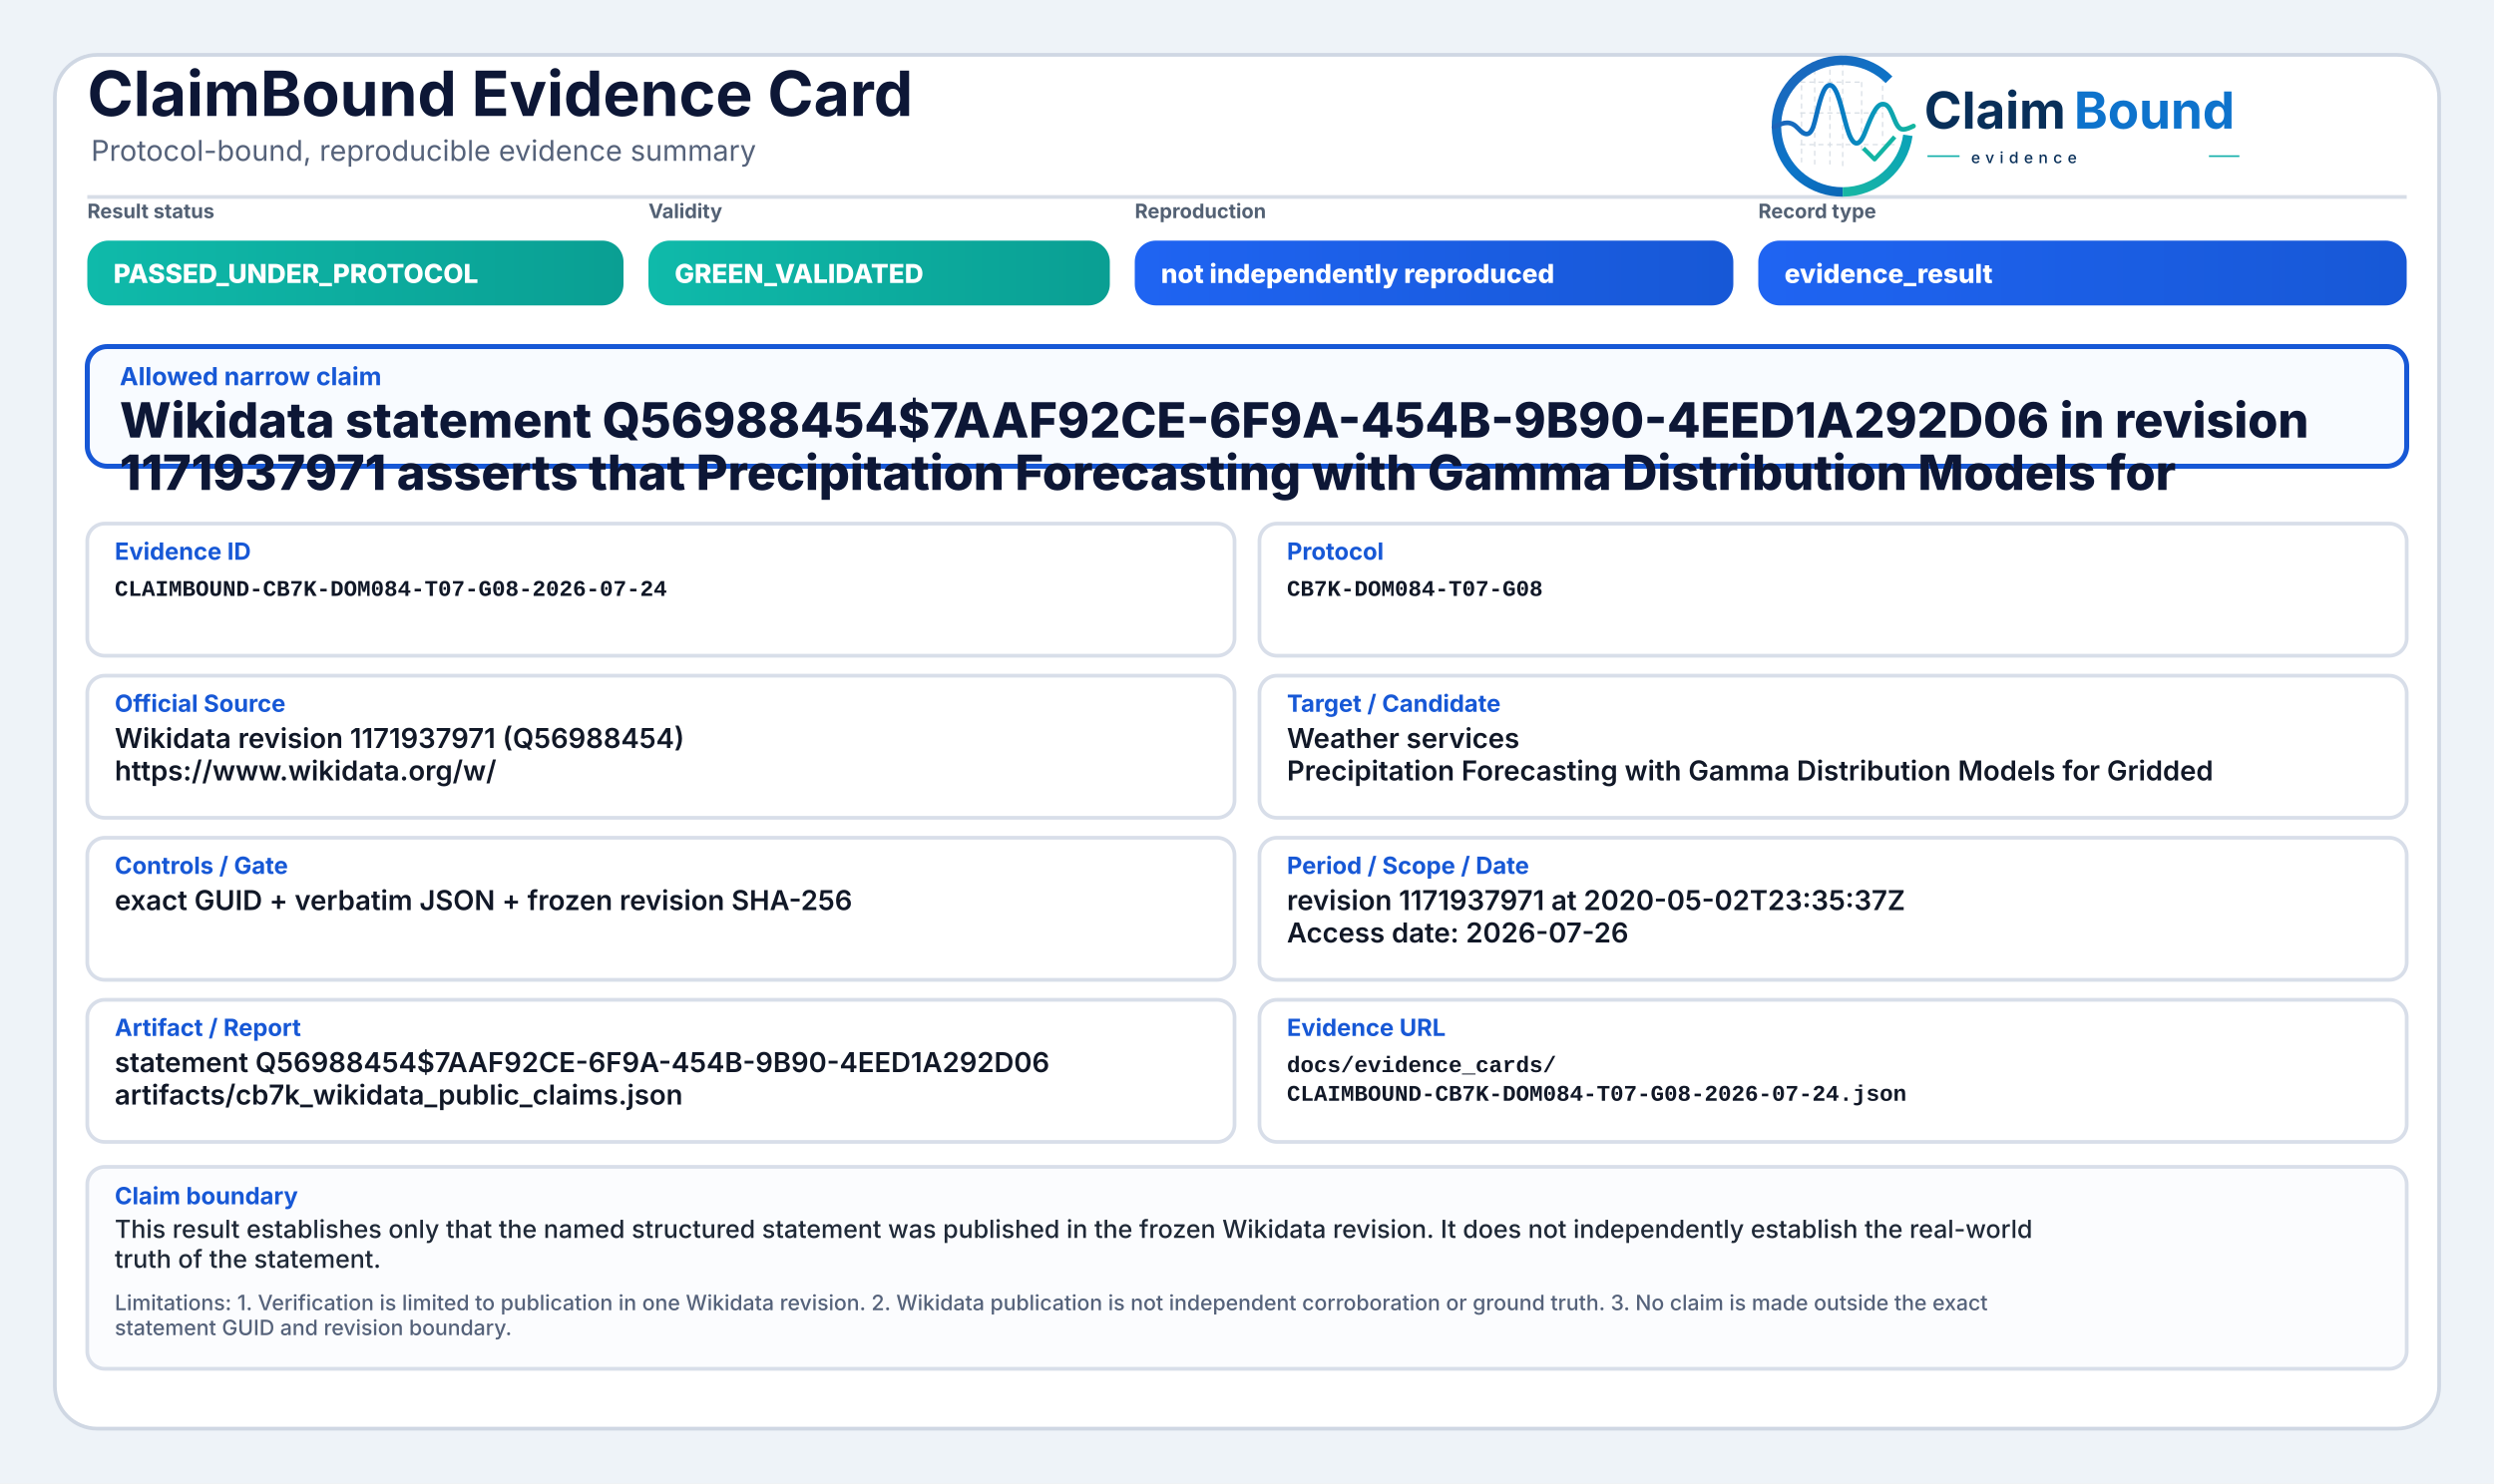
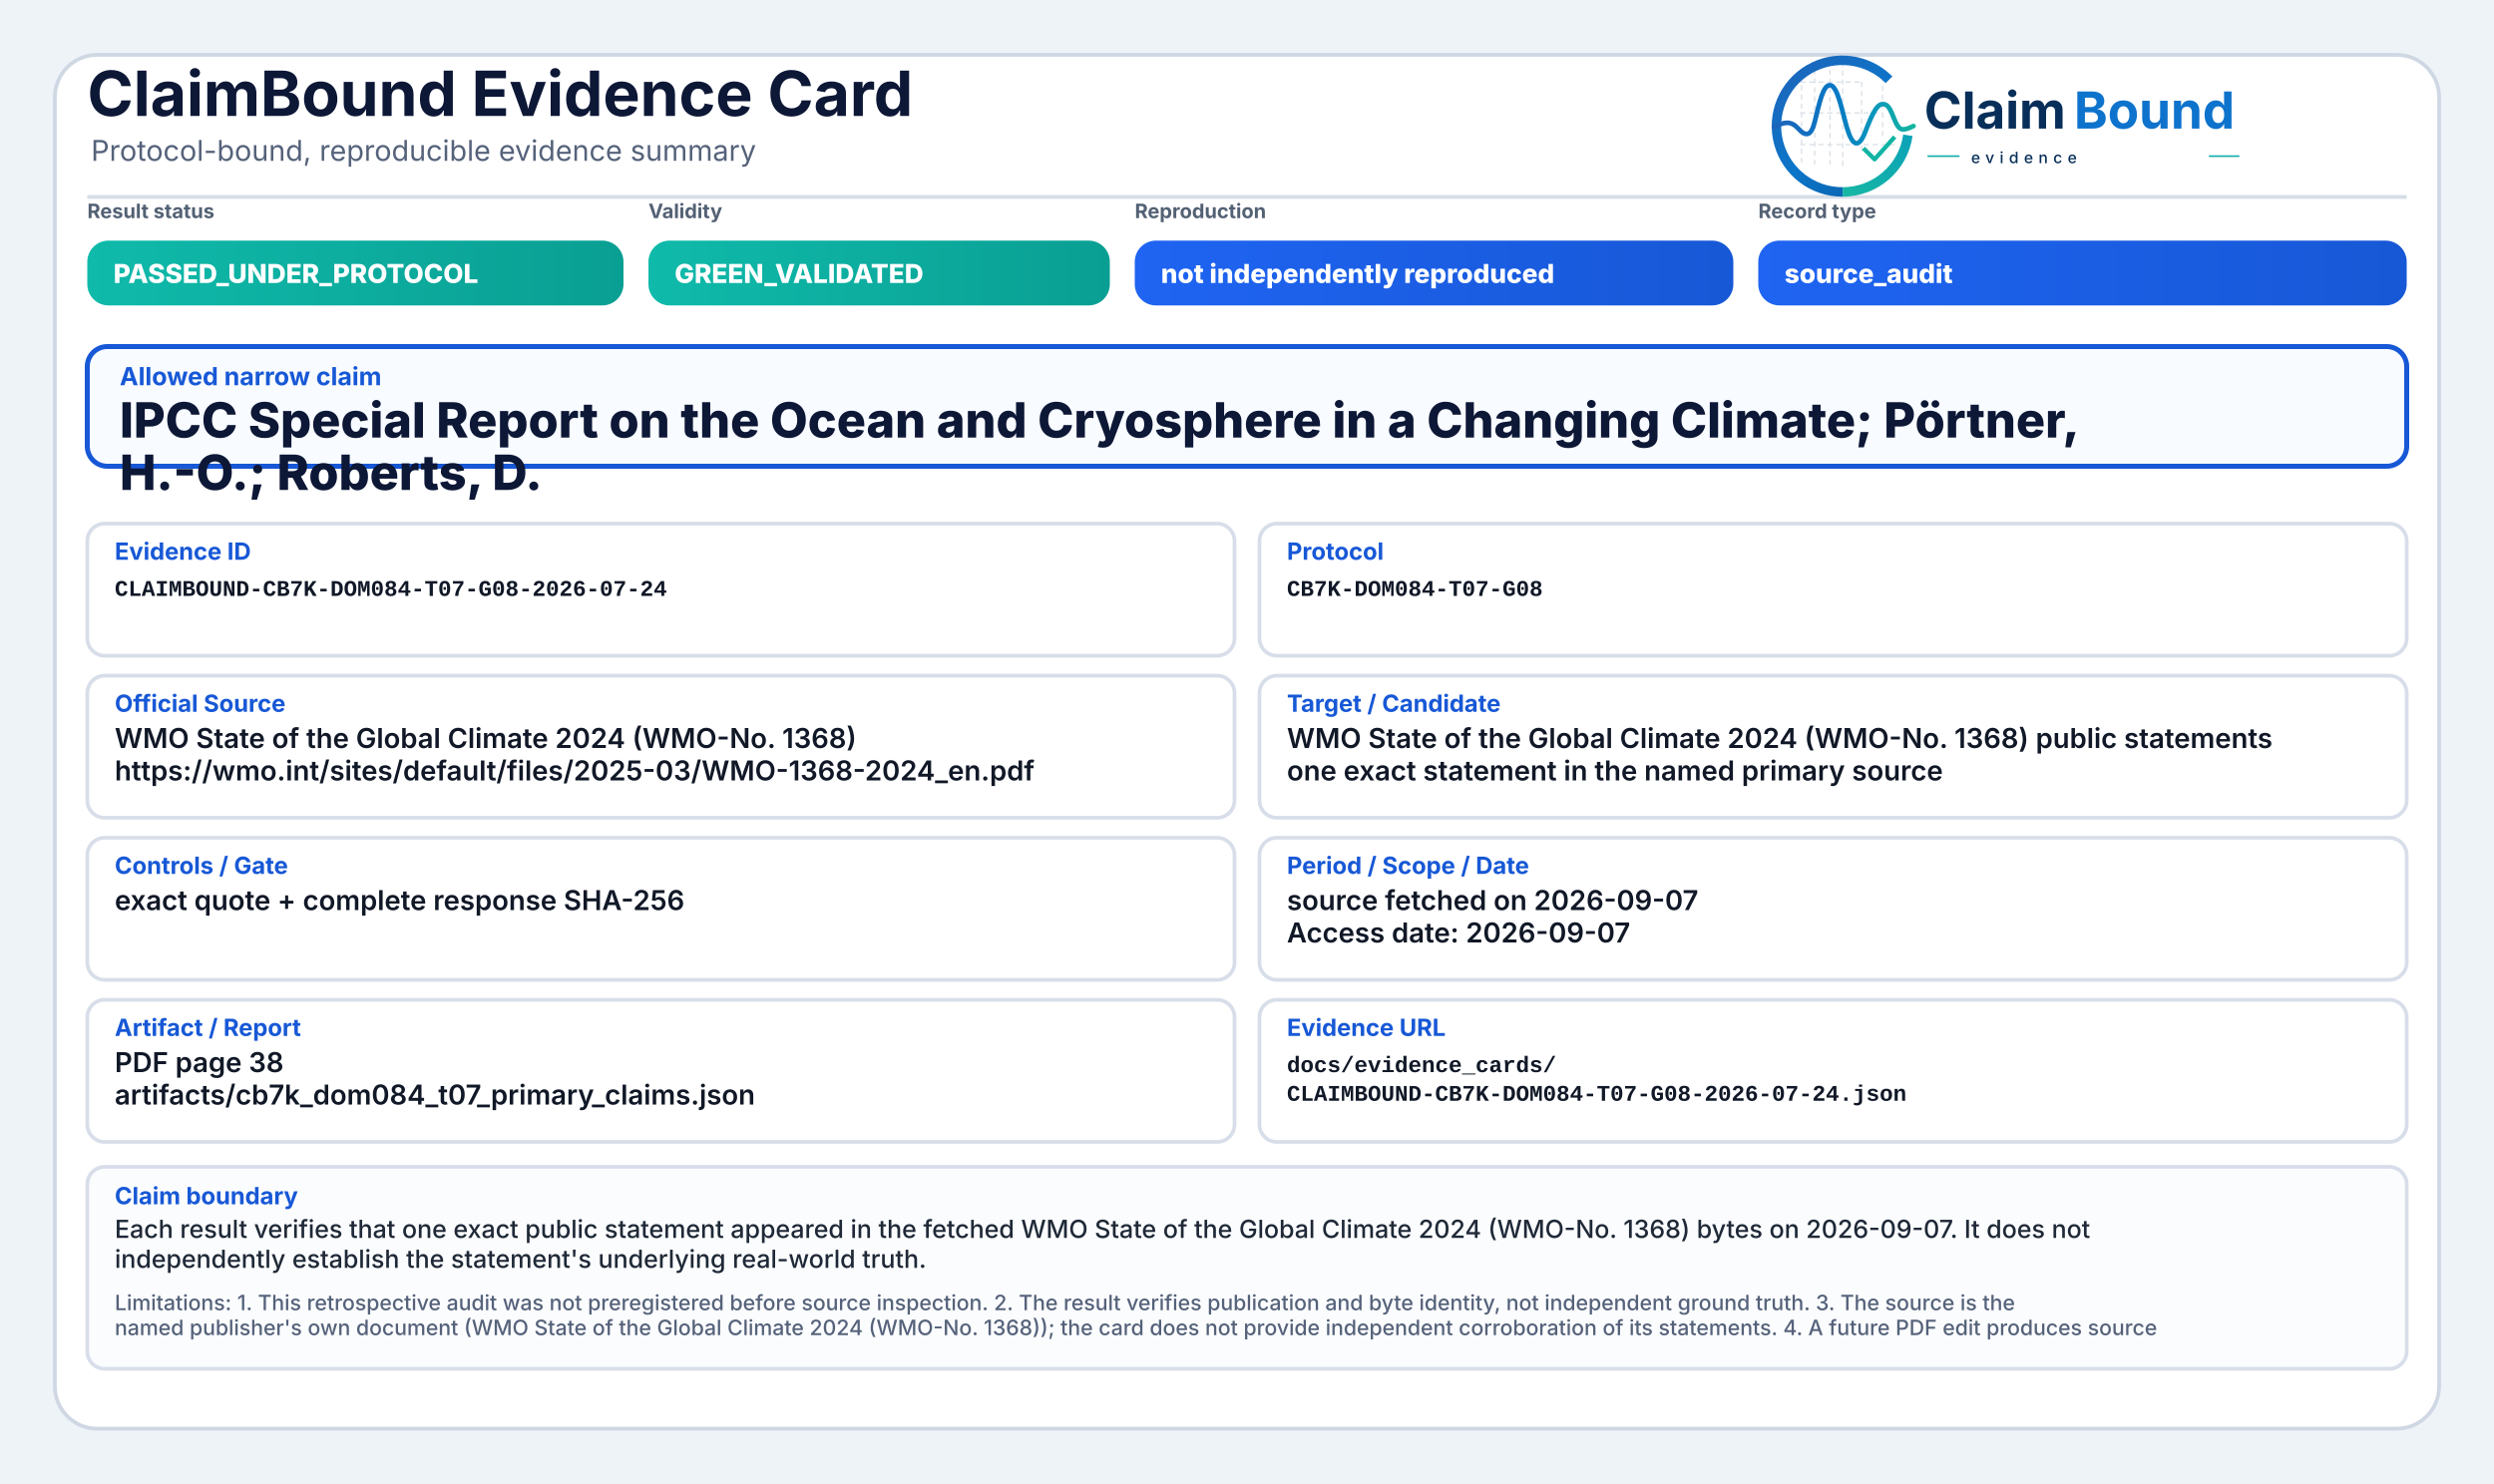
<svg xmlns="http://www.w3.org/2000/svg" width="2000" height="1190" viewBox="0 0 2000 1190" role="img" aria-label="ClaimBound Evidence Card">
  <defs>
    <linearGradient id="greenGrad" x1="0" y1="0" x2="1" y2="0">
      <stop offset="0%" stop-color="#0fbaaa" />
      <stop offset="100%" stop-color="#0a9f93" />
    </linearGradient>
    <linearGradient id="yellowGrad" x1="0" y1="0" x2="1" y2="0">
      <stop offset="0%" stop-color="#fbbf24" />
      <stop offset="100%" stop-color="#d97706" />
    </linearGradient>
    <linearGradient id="amberGrad" x1="0" y1="0" x2="1" y2="0">
      <stop offset="0%" stop-color="#f97316" />
      <stop offset="100%" stop-color="#c2410c" />
    </linearGradient>
    <linearGradient id="redGrad" x1="0" y1="0" x2="1" y2="0">
      <stop offset="0%" stop-color="#ef4444" />
      <stop offset="100%" stop-color="#b91c1c" />
    </linearGradient>
    <linearGradient id="grayGrad" x1="0" y1="0" x2="1" y2="0">
      <stop offset="0%" stop-color="#64748b" />
      <stop offset="100%" stop-color="#475569" />
    </linearGradient>
    <linearGradient id="blueGrad" x1="0" y1="0" x2="1" y2="0">
      <stop offset="0%" stop-color="#1f64f2" />
      <stop offset="100%" stop-color="#1758d6" />
    </linearGradient>
    <linearGradient id="logoRingBlue" x1="73" y1="453" x2="348" y2="793" gradientUnits="userSpaceOnUse">
      <stop offset="0" stop-color="#1E64BA" />
      <stop offset="0.55" stop-color="#0C75C8" />
      <stop offset="1" stop-color="#0A5FAB" />
    </linearGradient>
    <linearGradient id="logoRingTeal" x1="221" y1="792" x2="403" y2="594" gradientUnits="userSpaceOnUse">
      <stop offset="0" stop-color="#18B7A3" />
      <stop offset="1" stop-color="#089EBC" />
    </linearGradient>
    <linearGradient id="logoSignalGradient" x1="61" y1="628" x2="404" y2="628" gradientUnits="userSpaceOnUse">
      <stop offset="0" stop-color="#1E64BA" />
      <stop offset="0.43" stop-color="#0877C4" />
      <stop offset="0.72" stop-color="#0A97BB" />
      <stop offset="1" stop-color="#14B69E" />
    </linearGradient>
  </defs>
  <rect x="0" y="0" width="2000" height="1190" fill="#eef3f8" />
  <rect x="44" y="44" width="1912" height="1102" rx="34" fill="#ffffff" stroke="#cfd7e3" stroke-width="3" />
  <path d="M70 158 H1930" stroke="#d7dde7" stroke-width="3" />
  <text x="70" y="93" font-family="Inter, Segoe UI, Arial, sans-serif" font-size="50" font-weight="750" fill="#0d1736">ClaimBound Evidence Card</text>
  <text x="73" y="129" font-family="Inter, Segoe UI, Arial, sans-serif" font-size="23" font-weight="400" fill="#55627a">Protocol-bound, reproducible evidence summary</text>
  <g aria-label="ClaimBound evidence logo" transform="translate(1415,52) scale(0.33) translate(-40,-478)">
    <g stroke-linecap="butt" stroke-linejoin="round">
      <g stroke="#CBD3DC" stroke-width="3.2" stroke-linecap="round" stroke-dasharray="10 12" opacity="0.72">
        <path d="M130 507V714" />
        <path d="M162 490V719" />
        <path d="M199 491V719" />
        <path d="M230 471V726" />
        <path d="M276 521V690" />
        <path d="M327 508V650" />
        <path d="M128 520H277" />
        <path d="M128 595H327" />
        <path d="M128 672H355" />
      </g>
      <path d="M342.6 514.3A160 160 0 1 0 230 787" fill="none" stroke="url(#logoRingBlue)" stroke-width="23" />
      <path d="M230 787A160 160 0 0 0 388.4 649.3" fill="none" stroke="url(#logoRingTeal)" stroke-width="23" />
      <path d="M63 629.5C87 616.4 104.3 613.6 121.2 632.2C140.7 653.8 153.4 651.6 162.1 616.2C173.8 568.5 182.5 527.5 198.9 527.5C217.5 527.5 228.4 590.6 240.3 630.8C253.4 675.4 268.6 682.8 284.6 641.5C303.5 592.9 315.2 567.6 333.7 574.7C352.6 582 355.7 635.1 376.6 634.9C386.2 634.8 394 630.4 402 626.8" fill="none" stroke="url(#logoSignalGradient)" stroke-width="11.5" stroke-linecap="round" />
      <path d="M284 684.5L307.5 707.7L353 657" fill="none" stroke="#12B4A4" stroke-width="10.5" stroke-linecap="square" />
    </g>
    <text x="428" y="633" font-family="Inter, Segoe UI, Arial, sans-serif" font-size="124" font-weight="750" fill="#082F59" text-rendering="geometricPrecision">Claim</text>
    <text x="792" y="633" font-family="Inter, Segoe UI, Arial, sans-serif" font-size="124" font-weight="750" fill="#0E73CC" text-rendering="geometricPrecision">Bound</text>
    <line x1="436" y1="700" x2="514" y2="700" stroke="#11AFA9" stroke-width="4" />
    <text x="542" y="717" font-family="Inter, Segoe UI, Arial, sans-serif" font-size="38" font-weight="500" letter-spacing="13" fill="#082F59">evidence</text>
    <line x1="1120" y1="700" x2="1194" y2="700" stroke="#11AFA9" stroke-width="4" />
  </g>
  <text x="70" y="175" font-family="Inter, Segoe UI, Arial, sans-serif" font-size="16" font-weight="650" fill="#536174">Result status</text>
  <rect x="70" y="193" width="430" height="52" rx="17" fill="url(#greenGrad)" />
  <text x="91" y="227" font-family="Inter, Segoe UI, Arial, sans-serif" font-size="21" font-weight="800" fill="#ffffff">PASSED_UNDER_PROTOCOL</text>
  <text x="520" y="175" font-family="Inter, Segoe UI, Arial, sans-serif" font-size="16" font-weight="650" fill="#536174">Validity</text>
  <rect x="520" y="193" width="370" height="52" rx="17" fill="url(#greenGrad)" />
  <text x="541" y="227" font-family="Inter, Segoe UI, Arial, sans-serif" font-size="21" font-weight="800" fill="#ffffff">GREEN_VALIDATED</text>
  <text x="910" y="175" font-family="Inter, Segoe UI, Arial, sans-serif" font-size="16" font-weight="650" fill="#536174">Reproduction</text>
  <rect x="910" y="193" width="480" height="52" rx="17" fill="url(#blueGrad)" />
  <text x="931" y="227" font-family="Inter, Segoe UI, Arial, sans-serif" font-size="21" font-weight="800" fill="#ffffff">not independently reproduced</text>
  <text x="1410" y="175" font-family="Inter, Segoe UI, Arial, sans-serif" font-size="16" font-weight="650" fill="#536174">Record type</text>
  <rect x="1410" y="193" width="520" height="52" rx="17" fill="url(#blueGrad)" />
-   <text x="1431" y="227" font-family="Inter, Segoe UI, Arial, sans-serif" font-size="21" font-weight="800" fill="#ffffff">evidence_result</text>
+   <text x="1431" y="227" font-family="Inter, Segoe UI, Arial, sans-serif" font-size="21" font-weight="800" fill="#ffffff">source_audit</text>
  <rect x="70" y="278" width="1860" height="96" rx="16" fill="#f8fbff" stroke="#1758d6" stroke-width="4" />
  <text x="96" y="309" font-family="Inter, Segoe UI, Arial, sans-serif" font-size="20" font-weight="750" fill="#1758d6">Allowed narrow claim</text>
-   <text x="96" y="351" font-family="Inter, Segoe UI, Arial, sans-serif" font-size="39" font-weight="800" fill="#0d1736">Wikidata statement Q56988454$7AAF92CE-6F9A-454B-9B90-4EED1A292D06 in revision</text>
-   <text x="96" y="393" font-family="Inter, Segoe UI, Arial, sans-serif" font-size="39" font-weight="800" fill="#0d1736">1171937971 asserts that Precipitation Forecasting with Gamma Distribution Models for</text>
+   <text x="96" y="351" font-family="Inter, Segoe UI, Arial, sans-serif" font-size="39" font-weight="800" fill="#0d1736">IPCC Special Report on the Ocean and Cryosphere in a Changing Climate; Pörtner,</text>
+   <text x="96" y="393" font-family="Inter, Segoe UI, Arial, sans-serif" font-size="39" font-weight="800" fill="#0d1736">H.-O.; Roberts, D.</text>
  <rect x="70" y="420" width="920" height="106" rx="14" fill="#ffffff" stroke="#d8dee9" stroke-width="3" />
  <text x="92" y="449" font-family="Inter, Segoe UI, Arial, sans-serif" font-size="19" font-weight="750" fill="#1758d6">Evidence ID</text>
  <text x="92" y="478" font-family="SFMono-Regular, Consolas, Liberation Mono, monospace" font-size="18" font-weight="600" fill="#111827">CLAIMBOUND-CB7K-DOM084-T07-G08-2026-07-24</text>
  <rect x="1010" y="420" width="920" height="106" rx="14" fill="#ffffff" stroke="#d8dee9" stroke-width="3" />
  <text x="1032" y="449" font-family="Inter, Segoe UI, Arial, sans-serif" font-size="19" font-weight="750" fill="#1758d6">Protocol</text>
  <text x="1032" y="478" font-family="SFMono-Regular, Consolas, Liberation Mono, monospace" font-size="18" font-weight="600" fill="#111827">CB7K-DOM084-T07-G08</text>
  <rect x="70" y="542" width="920" height="114" rx="14" fill="#ffffff" stroke="#d8dee9" stroke-width="3" />
  <text x="92" y="571" font-family="Inter, Segoe UI, Arial, sans-serif" font-size="19" font-weight="750" fill="#1758d6">Official Source</text>
-   <text x="92" y="600" font-family="Inter, Segoe UI, Arial, sans-serif" font-size="22" font-weight="600" fill="#111827">Wikidata revision 1171937971 (Q56988454)</text>
-   <text x="92" y="626" font-family="Inter, Segoe UI, Arial, sans-serif" font-size="22" font-weight="600" fill="#111827">https://www.wikidata.org/w/</text>
+   <text x="92" y="600" font-family="Inter, Segoe UI, Arial, sans-serif" font-size="22" font-weight="600" fill="#111827">WMO State of the Global Climate 2024 (WMO-No. 1368)</text>
+   <text x="92" y="626" font-family="Inter, Segoe UI, Arial, sans-serif" font-size="22" font-weight="600" fill="#111827">https://wmo.int/sites/default/files/2025-03/WMO-1368-2024_en.pdf</text>
  <rect x="1010" y="542" width="920" height="114" rx="14" fill="#ffffff" stroke="#d8dee9" stroke-width="3" />
  <text x="1032" y="571" font-family="Inter, Segoe UI, Arial, sans-serif" font-size="19" font-weight="750" fill="#1758d6">Target / Candidate</text>
-   <text x="1032" y="600" font-family="Inter, Segoe UI, Arial, sans-serif" font-size="22" font-weight="600" fill="#111827">Weather services</text>
-   <text x="1032" y="626" font-family="Inter, Segoe UI, Arial, sans-serif" font-size="22" font-weight="600" fill="#111827">Precipitation Forecasting with Gamma Distribution Models for Gridded</text>
+   <text x="1032" y="600" font-family="Inter, Segoe UI, Arial, sans-serif" font-size="22" font-weight="600" fill="#111827">WMO State of the Global Climate 2024 (WMO-No. 1368) public statements</text>
+   <text x="1032" y="626" font-family="Inter, Segoe UI, Arial, sans-serif" font-size="22" font-weight="600" fill="#111827">one exact statement in the named primary source</text>
  <rect x="70" y="672" width="920" height="114" rx="14" fill="#ffffff" stroke="#d8dee9" stroke-width="3" />
  <text x="92" y="701" font-family="Inter, Segoe UI, Arial, sans-serif" font-size="19" font-weight="750" fill="#1758d6">Controls / Gate</text>
-   <text x="92" y="730" font-family="Inter, Segoe UI, Arial, sans-serif" font-size="22" font-weight="600" fill="#111827">exact GUID + verbatim JSON + frozen revision SHA-256</text>
+   <text x="92" y="730" font-family="Inter, Segoe UI, Arial, sans-serif" font-size="22" font-weight="600" fill="#111827">exact quote + complete response SHA-256</text>
  <rect x="1010" y="672" width="920" height="114" rx="14" fill="#ffffff" stroke="#d8dee9" stroke-width="3" />
  <text x="1032" y="701" font-family="Inter, Segoe UI, Arial, sans-serif" font-size="19" font-weight="750" fill="#1758d6">Period / Scope / Date</text>
-   <text x="1032" y="730" font-family="Inter, Segoe UI, Arial, sans-serif" font-size="22" font-weight="600" fill="#111827">revision 1171937971 at 2020-05-02T23:35:37Z</text>
-   <text x="1032" y="756" font-family="Inter, Segoe UI, Arial, sans-serif" font-size="22" font-weight="600" fill="#111827">Access date: 2026-07-26</text>
+   <text x="1032" y="730" font-family="Inter, Segoe UI, Arial, sans-serif" font-size="22" font-weight="600" fill="#111827">source fetched on 2026-09-07</text>
+   <text x="1032" y="756" font-family="Inter, Segoe UI, Arial, sans-serif" font-size="22" font-weight="600" fill="#111827">Access date: 2026-09-07</text>
  <rect x="70" y="802" width="920" height="114" rx="14" fill="#ffffff" stroke="#d8dee9" stroke-width="3" />
  <text x="92" y="831" font-family="Inter, Segoe UI, Arial, sans-serif" font-size="19" font-weight="750" fill="#1758d6">Artifact / Report</text>
-   <text x="92" y="860" font-family="Inter, Segoe UI, Arial, sans-serif" font-size="22" font-weight="600" fill="#111827">statement Q56988454$7AAF92CE-6F9A-454B-9B90-4EED1A292D06</text>
-   <text x="92" y="886" font-family="Inter, Segoe UI, Arial, sans-serif" font-size="22" font-weight="600" fill="#111827">artifacts/cb7k_wikidata_public_claims.json</text>
+   <text x="92" y="860" font-family="Inter, Segoe UI, Arial, sans-serif" font-size="22" font-weight="600" fill="#111827">PDF page 38</text>
+   <text x="92" y="886" font-family="Inter, Segoe UI, Arial, sans-serif" font-size="22" font-weight="600" fill="#111827">artifacts/cb7k_dom084_t07_primary_claims.json</text>
  <rect x="1010" y="802" width="920" height="114" rx="14" fill="#ffffff" stroke="#d8dee9" stroke-width="3" />
  <text x="1032" y="831" font-family="Inter, Segoe UI, Arial, sans-serif" font-size="19" font-weight="750" fill="#1758d6">Evidence URL</text>
  <text x="1032" y="860" font-family="SFMono-Regular, Consolas, Liberation Mono, monospace" font-size="18" font-weight="600" fill="#111827">docs/evidence_cards/</text>
  <text x="1032" y="883" font-family="SFMono-Regular, Consolas, Liberation Mono, monospace" font-size="18" font-weight="600" fill="#111827">CLAIMBOUND-CB7K-DOM084-T07-G08-2026-07-24.json</text>
  <rect x="70" y="936" width="1860" height="162" rx="14" fill="#fbfcfe" stroke="#d8dee9" stroke-width="3" />
  <text x="92" y="966" font-family="Inter, Segoe UI, Arial, sans-serif" font-size="19" font-weight="750" fill="#1758d6">Claim boundary</text>
-   <text x="92" y="993" font-family="Inter, Segoe UI, Arial, sans-serif" font-size="20" font-weight="500" fill="#1f2937">This result establishes only that the named structured statement was published in the frozen Wikidata revision. It does not independently establish the real-world</text>
-   <text x="92" y="1017" font-family="Inter, Segoe UI, Arial, sans-serif" font-size="20" font-weight="500" fill="#1f2937">truth of the statement.</text>
-   <text x="92" y="1051" font-family="Inter, Segoe UI, Arial, sans-serif" font-size="17" font-weight="500" fill="#55627a">Limitations: 1. Verification is limited to publication in one Wikidata revision. 2. Wikidata publication is not independent corroboration or ground truth. 3. No claim is made outside the exact</text>
-   <text x="92" y="1071" font-family="Inter, Segoe UI, Arial, sans-serif" font-size="17" font-weight="500" fill="#55627a">statement GUID and revision boundary.</text>
+   <text x="92" y="993" font-family="Inter, Segoe UI, Arial, sans-serif" font-size="20" font-weight="500" fill="#1f2937">Each result verifies that one exact public statement appeared in the fetched WMO State of the Global Climate 2024 (WMO-No. 1368) bytes on 2026-09-07. It does not</text>
+   <text x="92" y="1017" font-family="Inter, Segoe UI, Arial, sans-serif" font-size="20" font-weight="500" fill="#1f2937">independently establish the statement's underlying real-world truth.</text>
+   <text x="92" y="1051" font-family="Inter, Segoe UI, Arial, sans-serif" font-size="17" font-weight="500" fill="#55627a">Limitations: 1. This retrospective audit was not preregistered before source inspection. 2. The result verifies publication and byte identity, not independent ground truth. 3. The source is the</text>
+   <text x="92" y="1071" font-family="Inter, Segoe UI, Arial, sans-serif" font-size="17" font-weight="500" fill="#55627a">named publisher's own document (WMO State of the Global Climate 2024 (WMO-No. 1368)); the card does not provide independent corroboration of its statements. 4. A future PDF edit produces source</text>
</svg>
